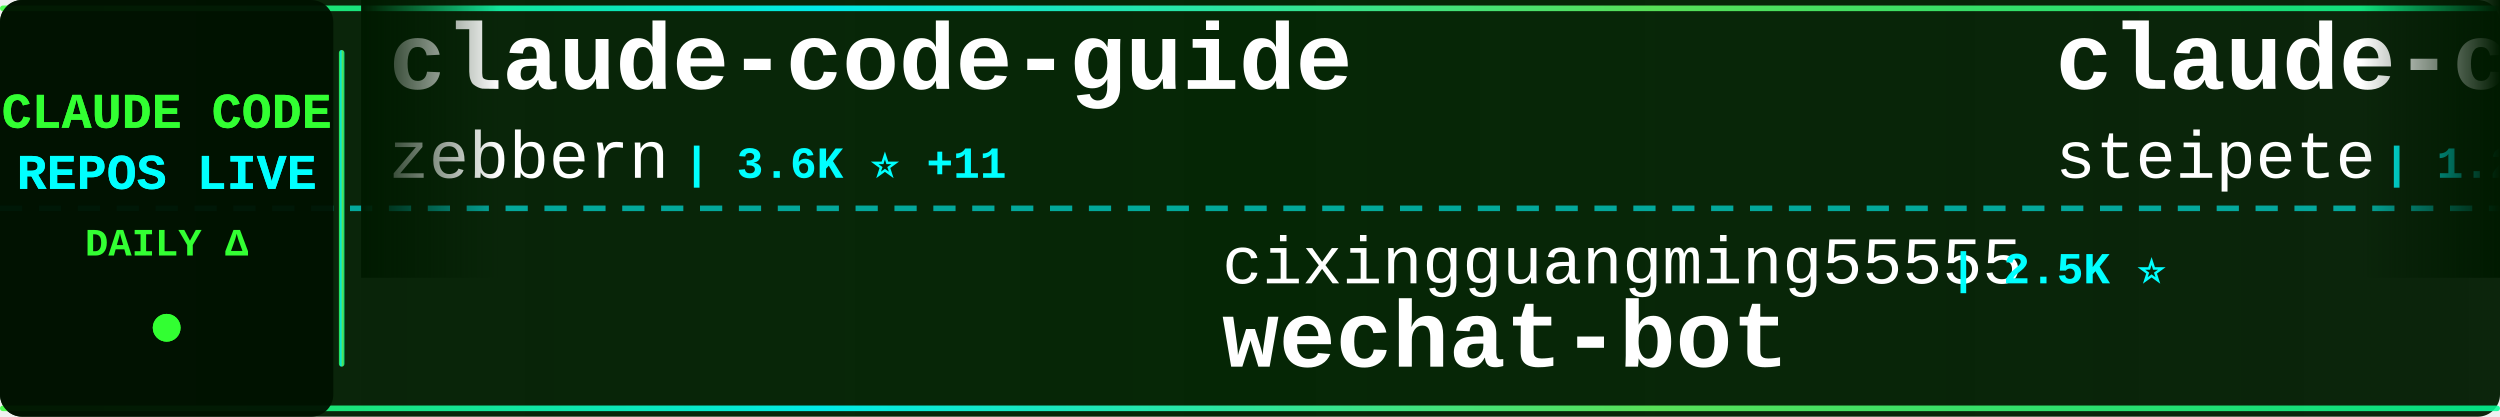
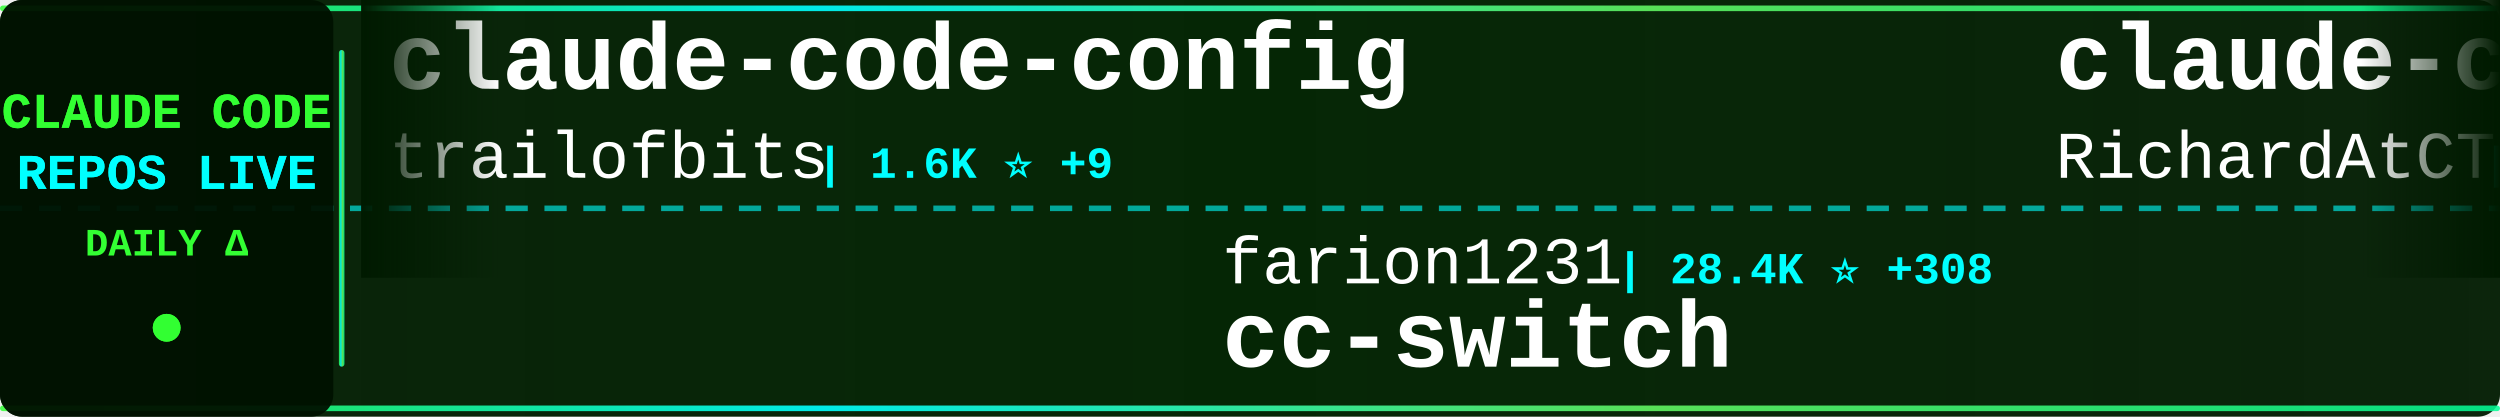
<svg xmlns="http://www.w3.org/2000/svg" width="900" height="150">
  <defs>
    <linearGradient id="tickerBg" x1="0%" y1="0%" x2="100%" y2="0%">
      <stop offset="0%" style="stop-color:#001a00;stop-opacity:0.95" />
      <stop offset="50%" style="stop-color:#002200;stop-opacity:0.98" />
      <stop offset="100%" style="stop-color:#001a00;stop-opacity:0.95" />
    </linearGradient>
    <linearGradient id="borderGrad" x1="0%" y1="0%" x2="100%" y2="0%">
      <stop offset="0%" style="stop-color:#33ff33;stop-opacity:0.85">
        <animate attributeName="stop-opacity" values="0.85;1;0.85" dur="2s" repeatCount="indefinite" />
      </stop>
      <stop offset="33%" style="stop-color:#00ffff;stop-opacity:0.9">
        <animate attributeName="stop-opacity" values="0.9;1;0.9" dur="2.2s" repeatCount="indefinite" />
      </stop>
      <stop offset="66%" style="stop-color:#66ff66;stop-opacity:0.85">
        <animate attributeName="stop-opacity" values="0.85;1;0.85" dur="1.8s" repeatCount="indefinite" />
      </stop>
      <stop offset="100%" style="stop-color:#00ff99;stop-opacity:0.85">
        <animate attributeName="stop-opacity" values="0.85;1;0.85" dur="2s" repeatCount="indefinite" />
      </stop>
    </linearGradient>
    <filter id="textGlow">
      <feGaussianBlur stdDeviation="0.1" result="coloredBlur" />
      <feMerge>
        <feMergeNode in="coloredBlur" />
        <feMergeNode in="SourceGraphic" />
      </feMerge>
    </filter>
    <filter id="metricGlow">
      <feGaussianBlur stdDeviation="0.2" result="coloredBlur" />
      <feMerge>
        <feMergeNode in="coloredBlur" />
        <feMergeNode in="SourceGraphic" />
      </feMerge>
    </filter>
    <linearGradient id="leftFade" x1="0%" y1="0%" x2="100%" y2="0%">
      <stop offset="0%" style="stop-color:#001a00;stop-opacity:1" />
      <stop offset="100%" style="stop-color:#001a00;stop-opacity:0" />
    </linearGradient>
    <linearGradient id="rightFade" x1="0%" y1="0%" x2="100%" y2="0%">
      <stop offset="0%" style="stop-color:#001a00;stop-opacity:0" />
      <stop offset="100%" style="stop-color:#001a00;stop-opacity:1" />
    </linearGradient>
  </defs>
  <rect width="900" height="150" fill="url(#tickerBg)" rx="8" />
  <rect x="0" y="2" width="900" height="2" fill="url(#borderGrad)" rx="1" />
  <rect x="0" y="146" width="900" height="2" fill="url(#borderGrad)" rx="1" />
  <line x1="0" y1="75" x2="900" y2="75" stroke="#00ffff" stroke-width="2" stroke-dasharray="8 6" opacity="0.6" />
  <rect x="0" y="0" width="120" height="150" fill="#001100" opacity="0.95" rx="8" />
  <text x="60" y="46" font-family="'Courier New', monospace" font-size="18" font-weight="bold" fill="#33ff33" text-anchor="middle" filter="url(#textGlow)">
    CLAUDE CODE
  </text>
  <text x="60" y="68" font-family="'Courier New', monospace" font-size="18" font-weight="bold" fill="#00ffff" text-anchor="middle" filter="url(#textGlow)">
    REPOS LIVE
  </text>
  <text x="60" y="92" font-family="'Courier New', monospace" font-size="14" font-weight="bold" fill="#33ff33" text-anchor="middle">
    DAILY Δ
  </text>
  <circle cx="60" cy="118" r="5" fill="#33ff33" filter="url(#metricGlow)">
    <animate attributeName="r" values="4;6;4" dur="1.5s" repeatCount="indefinite" />
    <animate attributeName="opacity" values="0.6;1;0.6" dur="1.5s" repeatCount="indefinite" />
  </circle>
  <rect x="122" y="18" width="2" height="114" fill="url(#borderGrad)" rx="1" />
  <clipPath id="tickerClip">
    <rect x="130" y="0" width="770" height="150" />
  </clipPath>
  <g clip-path="url(#tickerClip)">
    <g id="tickerItems">
      <animateTransform attributeName="transform" attributeType="XML" type="translate" from="0 0" to="-3000 0" dur="54s" repeatCount="indefinite" />
      <g transform="translate(0, 0)">
-         <text x="140" y="32" font-family="'Courier New', monospace" font-size="34" font-weight="bold" fill="#ffffff">claude-code-guide</text>
-         <text x="140" y="64" font-family="'Courier New', monospace" font-size="24" font-weight="normal" fill="#ffffff" opacity="1.0">zebbern</text>
-         <text x="246" y="64" font-family="'Courier New', monospace" font-size="16" font-weight="bold" fill="#00ffff"> | 3.6K ⭐ +11</text>
+         <text x="140" y="32" font-family="'Courier New', monospace" font-size="34" font-weight="bold" fill="#ffffff">claude-code-config</text>
+         <text x="140" y="64" font-family="'Courier New', monospace" font-size="24" font-weight="normal" fill="#ffffff" opacity="1.0">trailofbits</text>
+         <text x="294" y="64" font-family="'Courier New', monospace" font-size="16" font-weight="bold" fill="#00ffff"> | 1.6K ⭐ +9</text>
      </g>
      <g transform="translate(300, 0)">
-         <text x="140" y="102" font-family="'Courier New', monospace" font-size="24" font-weight="normal" fill="#ffffff" opacity="1.0">cixingguangming55555</text>
-         <text x="402" y="102" font-family="'Courier New', monospace" font-size="16" font-weight="bold" fill="#00ffff"> | 2.5K ⭐</text>
-         <text x="140" y="132" font-family="'Courier New', monospace" font-size="34" font-weight="bold" fill="#ffffff">wechat-bot</text>
+         <text x="140" y="102" font-family="'Courier New', monospace" font-size="24" font-weight="normal" fill="#ffffff" opacity="1.0">farion1231</text>
+         <text x="282" y="102" font-family="'Courier New', monospace" font-size="16" font-weight="bold" fill="#00ffff"> | 28.4K ⭐ +308</text>
+         <text x="140" y="132" font-family="'Courier New', monospace" font-size="34" font-weight="bold" fill="#ffffff">cc-switch</text>
      </g>
      <g transform="translate(600, 0)">
-         <text x="140" y="32" font-family="'Courier New', monospace" font-size="34" font-weight="bold" fill="#ffffff">claude-code-mcp</text>
-         <text x="140" y="64" font-family="'Courier New', monospace" font-size="24" font-weight="normal" fill="#ffffff" opacity="1.0">steipete</text>
-         <text x="258" y="64" font-family="'Courier New', monospace" font-size="16" font-weight="bold" fill="#00ffff"> | 1.2K ⭐ +2</text>
+         <text x="140" y="32" font-family="'Courier New', monospace" font-size="34" font-weight="bold" fill="#ffffff">claude-code-telegram</text>
+         <text x="140" y="64" font-family="'Courier New', monospace" font-size="24" font-weight="normal" fill="#ffffff" opacity="1.0">RichardAtCT</text>
+         <text x="294" y="64" font-family="'Courier New', monospace" font-size="16" font-weight="bold" fill="#00ffff"> | 2.1K ⭐ +23</text>
      </g>
      <g transform="translate(900, 0)">
-         <text x="140" y="102" font-family="'Courier New', monospace" font-size="24" font-weight="normal" fill="#ffffff" opacity="1.0">Alishahryar1</text>
-         <text x="306" y="102" font-family="'Courier New', monospace" font-size="16" font-weight="bold" fill="#00ffff"> | 943 ⭐ +11</text>
-         <text x="140" y="132" font-family="'Courier New', monospace" font-size="34" font-weight="bold" fill="#ffffff">free-claude-code</text>
+         <text x="140" y="102" font-family="'Courier New', monospace" font-size="24" font-weight="normal" fill="#ffffff" opacity="1.0">Maciek-roboblog</text>
+         <text x="342" y="102" font-family="'Courier New', monospace" font-size="16" font-weight="bold" fill="#00ffff"> | 7.0K ⭐ +15</text>
+         <text x="140" y="132" font-family="'Courier New', monospace" font-size="34" font-weight="bold" fill="#ffffff">Claude-Code-Usage-Monito...</text>
      </g>
      <g transform="translate(1200, 0)">
-         <text x="140" y="32" font-family="'Courier New', monospace" font-size="34" font-weight="bold" fill="#ffffff">compound-engineering-plu...</text>
-         <text x="140" y="64" font-family="'Courier New', monospace" font-size="24" font-weight="normal" fill="#ffffff" opacity="1.0">EveryInc</text>
-         <text x="258" y="64" font-family="'Courier New', monospace" font-size="16" font-weight="bold" fill="#00ffff"> | 10.4K ⭐ +29</text>
+         <text x="140" y="32" font-family="'Courier New', monospace" font-size="34" font-weight="bold" fill="#ffffff">claude_code_bridge</text>
+         <text x="140" y="64" font-family="'Courier New', monospace" font-size="24" font-weight="normal" fill="#ffffff" opacity="1.0">bfly123</text>
+         <text x="246" y="64" font-family="'Courier New', monospace" font-size="16" font-weight="bold" fill="#00ffff"> | 1.6K ⭐ +18</text>
      </g>
      <g transform="translate(1500, 0)">
-         <text x="140" y="102" font-family="'Courier New', monospace" font-size="24" font-weight="normal" fill="#ffffff" opacity="1.0">carlvellotti</text>
-         <text x="306" y="102" font-family="'Courier New', monospace" font-size="16" font-weight="bold" fill="#00ffff"> | 1.6K ⭐ +4</text>
-         <text x="140" y="132" font-family="'Courier New', monospace" font-size="34" font-weight="bold" fill="#ffffff">claude-code-pm-course</text>
+         <text x="140" y="102" font-family="'Courier New', monospace" font-size="24" font-weight="normal" fill="#ffffff" opacity="1.0">ykdojo</text>
+         <text x="234" y="102" font-family="'Courier New', monospace" font-size="16" font-weight="bold" fill="#00ffff"> | 4.8K ⭐ +326</text>
+         <text x="140" y="132" font-family="'Courier New', monospace" font-size="34" font-weight="bold" fill="#ffffff">claude-code-tips</text>
      </g>
      <g transform="translate(1800, 0)">
-         <text x="140" y="32" font-family="'Courier New', monospace" font-size="34" font-weight="bold" fill="#ffffff">Claude-Code</text>
-         <text x="140" y="64" font-family="'Courier New', monospace" font-size="24" font-weight="normal" fill="#ffffff" opacity="1.0">lyconear</text>
-         <text x="258" y="64" font-family="'Courier New', monospace" font-size="16" font-weight="bold" fill="#00ffff"> | 4 ⭐</text>
+         <text x="140" y="32" font-family="'Courier New', monospace" font-size="34" font-weight="bold" fill="#ffffff">opencode</text>
+         <text x="140" y="64" font-family="'Courier New', monospace" font-size="24" font-weight="normal" fill="#ffffff" opacity="1.0">anomalyco</text>
+         <text x="270" y="64" font-family="'Courier New', monospace" font-size="16" font-weight="bold" fill="#00ffff"> | 122.7K ⭐ +509</text>
      </g>
      <g transform="translate(2100, 0)">
-         <text x="140" y="102" font-family="'Courier New', monospace" font-size="24" font-weight="normal" fill="#ffffff" opacity="1.0">shareAI-lab</text>
-         <text x="294" y="102" font-family="'Courier New', monospace" font-size="16" font-weight="bold" fill="#00ffff"> | 27.0K ⭐ +921</text>
-         <text x="140" y="132" font-family="'Courier New', monospace" font-size="34" font-weight="bold" fill="#ffffff">learn-claude-code</text>
+         <text x="140" y="102" font-family="'Courier New', monospace" font-size="24" font-weight="normal" fill="#ffffff" opacity="1.0">lst97</text>
+         <text x="222" y="102" font-family="'Courier New', monospace" font-size="16" font-weight="bold" fill="#00ffff"> | 1.5K ⭐ +4</text>
+         <text x="140" y="132" font-family="'Courier New', monospace" font-size="34" font-weight="bold" fill="#ffffff">claude-code-sub-agents</text>
      </g>
      <g transform="translate(2400, 0)">
-         <text x="140" y="32" font-family="'Courier New', monospace" font-size="34" font-weight="bold" fill="#ffffff">notebooklm-skill</text>
-         <text x="140" y="64" font-family="'Courier New', monospace" font-size="24" font-weight="normal" fill="#ffffff" opacity="1.0">PleasePrompto</text>
-         <text x="318" y="64" font-family="'Courier New', monospace" font-size="16" font-weight="bold" fill="#00ffff"> | 4.5K ⭐ +46</text>
+         <text x="140" y="32" font-family="'Courier New', monospace" font-size="34" font-weight="bold" fill="#ffffff">claude-code-pm-course</text>
+         <text x="140" y="64" font-family="'Courier New', monospace" font-size="24" font-weight="normal" fill="#ffffff" opacity="1.0">carlvellotti</text>
+         <text x="306" y="64" font-family="'Courier New', monospace" font-size="16" font-weight="bold" fill="#00ffff"> | 1.6K ⭐ +7</text>
      </g>
      <g transform="translate(2700, 0)">
-         <text x="140" y="102" font-family="'Courier New', monospace" font-size="24" font-weight="normal" fill="#ffffff" opacity="1.0">1rgs</text>
-         <text x="210" y="102" font-family="'Courier New', monospace" font-size="16" font-weight="bold" fill="#00ffff"> | 3.2K ⭐ +5</text>
-         <text x="140" y="132" font-family="'Courier New', monospace" font-size="34" font-weight="bold" fill="#ffffff">claude-code-proxy</text>
+         <text x="140" y="102" font-family="'Courier New', monospace" font-size="24" font-weight="normal" fill="#ffffff" opacity="1.0">diet103</text>
+         <text x="246" y="102" font-family="'Courier New', monospace" font-size="16" font-weight="bold" fill="#00ffff"> | 9.2K ⭐ +6</text>
+         <text x="140" y="132" font-family="'Courier New', monospace" font-size="34" font-weight="bold" fill="#ffffff">claude-code-infrastructu...</text>
      </g>
      <g transform="translate(3000, 0)">
-         <text x="140" y="32" font-family="'Courier New', monospace" font-size="34" font-weight="bold" fill="#ffffff">claude-code-guide</text>
-         <text x="140" y="64" font-family="'Courier New', monospace" font-size="24" font-weight="normal" fill="#ffffff" opacity="1.0">zebbern</text>
-         <text x="246" y="64" font-family="'Courier New', monospace" font-size="16" font-weight="bold" fill="#00ffff"> | 3.6K ⭐ +11</text>
+         <text x="140" y="32" font-family="'Courier New', monospace" font-size="34" font-weight="bold" fill="#ffffff">claude-code-config</text>
+         <text x="140" y="64" font-family="'Courier New', monospace" font-size="24" font-weight="normal" fill="#ffffff" opacity="1.0">trailofbits</text>
+         <text x="294" y="64" font-family="'Courier New', monospace" font-size="16" font-weight="bold" fill="#00ffff"> | 1.6K ⭐ +9</text>
      </g>
      <g transform="translate(3300, 0)">
-         <text x="140" y="102" font-family="'Courier New', monospace" font-size="24" font-weight="normal" fill="#ffffff" opacity="1.0">cixingguangming55555</text>
-         <text x="402" y="102" font-family="'Courier New', monospace" font-size="16" font-weight="bold" fill="#00ffff"> | 2.5K ⭐</text>
-         <text x="140" y="132" font-family="'Courier New', monospace" font-size="34" font-weight="bold" fill="#ffffff">wechat-bot</text>
+         <text x="140" y="102" font-family="'Courier New', monospace" font-size="24" font-weight="normal" fill="#ffffff" opacity="1.0">farion1231</text>
+         <text x="282" y="102" font-family="'Courier New', monospace" font-size="16" font-weight="bold" fill="#00ffff"> | 28.4K ⭐ +308</text>
+         <text x="140" y="132" font-family="'Courier New', monospace" font-size="34" font-weight="bold" fill="#ffffff">cc-switch</text>
      </g>
      <g transform="translate(3600, 0)">
-         <text x="140" y="32" font-family="'Courier New', monospace" font-size="34" font-weight="bold" fill="#ffffff">claude-code-mcp</text>
-         <text x="140" y="64" font-family="'Courier New', monospace" font-size="24" font-weight="normal" fill="#ffffff" opacity="1.0">steipete</text>
-         <text x="258" y="64" font-family="'Courier New', monospace" font-size="16" font-weight="bold" fill="#00ffff"> | 1.2K ⭐ +2</text>
+         <text x="140" y="32" font-family="'Courier New', monospace" font-size="34" font-weight="bold" fill="#ffffff">claude-code-telegram</text>
+         <text x="140" y="64" font-family="'Courier New', monospace" font-size="24" font-weight="normal" fill="#ffffff" opacity="1.0">RichardAtCT</text>
+         <text x="294" y="64" font-family="'Courier New', monospace" font-size="16" font-weight="bold" fill="#00ffff"> | 2.1K ⭐ +23</text>
      </g>
      <g transform="translate(3900, 0)">
-         <text x="140" y="102" font-family="'Courier New', monospace" font-size="24" font-weight="normal" fill="#ffffff" opacity="1.0">Alishahryar1</text>
-         <text x="306" y="102" font-family="'Courier New', monospace" font-size="16" font-weight="bold" fill="#00ffff"> | 943 ⭐ +11</text>
-         <text x="140" y="132" font-family="'Courier New', monospace" font-size="34" font-weight="bold" fill="#ffffff">free-claude-code</text>
+         <text x="140" y="102" font-family="'Courier New', monospace" font-size="24" font-weight="normal" fill="#ffffff" opacity="1.0">Maciek-roboblog</text>
+         <text x="342" y="102" font-family="'Courier New', monospace" font-size="16" font-weight="bold" fill="#00ffff"> | 7.0K ⭐ +15</text>
+         <text x="140" y="132" font-family="'Courier New', monospace" font-size="34" font-weight="bold" fill="#ffffff">Claude-Code-Usage-Monito...</text>
      </g>
    </g>
  </g>
  <rect x="130" y="0" width="50" height="100" fill="url(#leftFade)" />
  <rect x="850" y="0" width="50" height="100" fill="url(#rightFade)" />
</svg>
